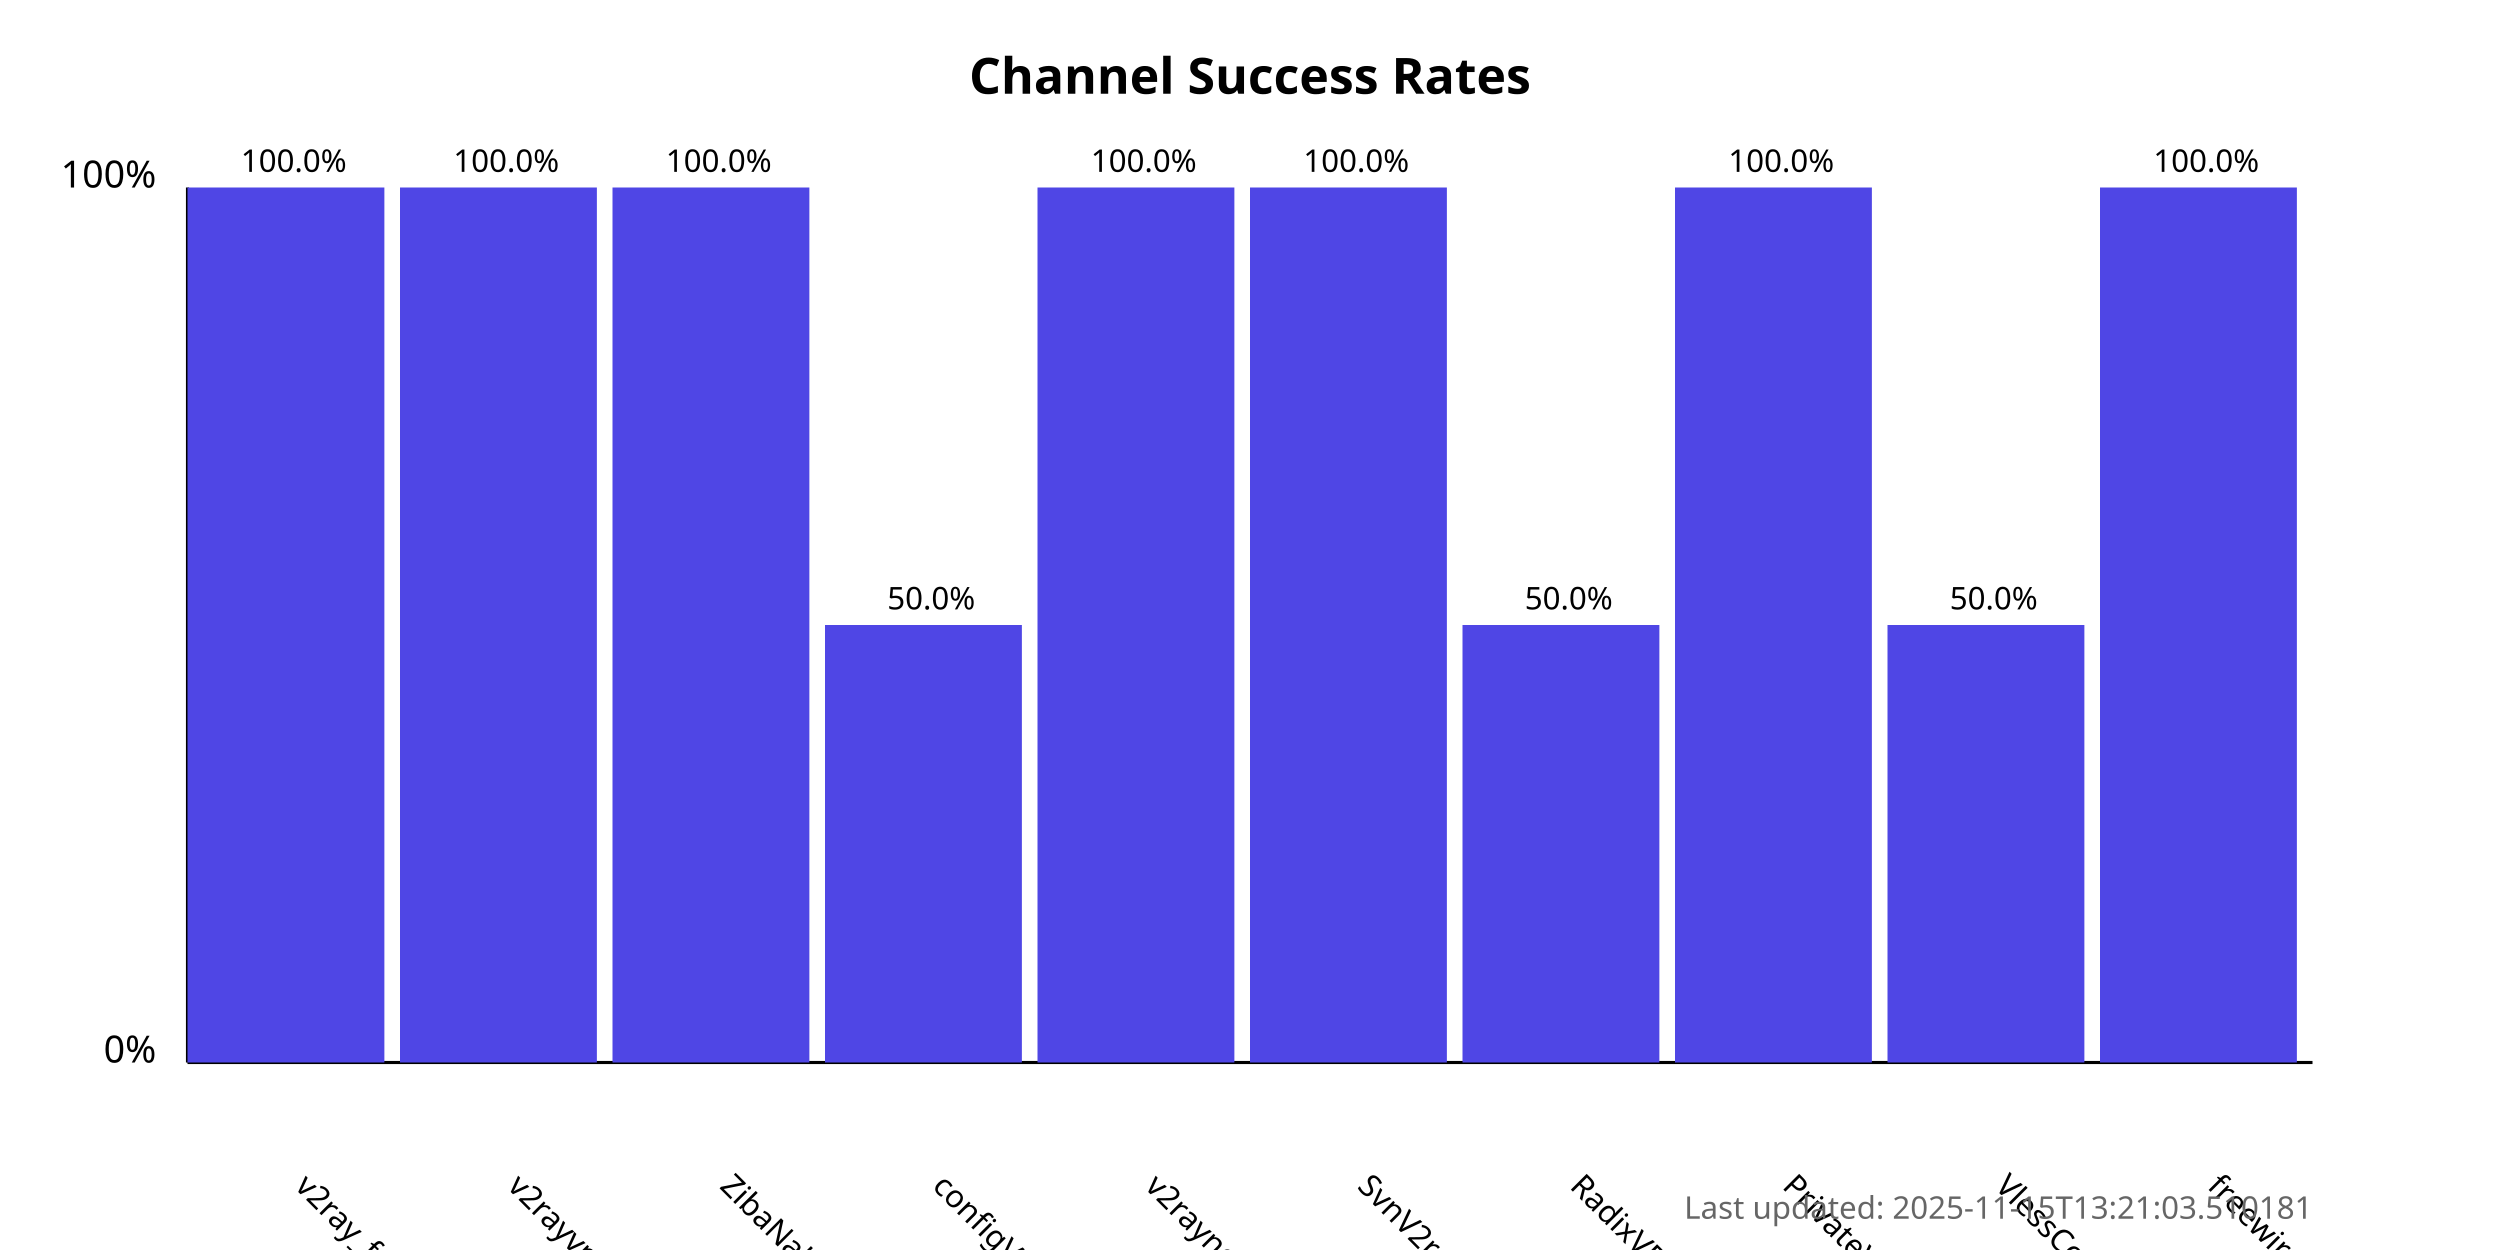
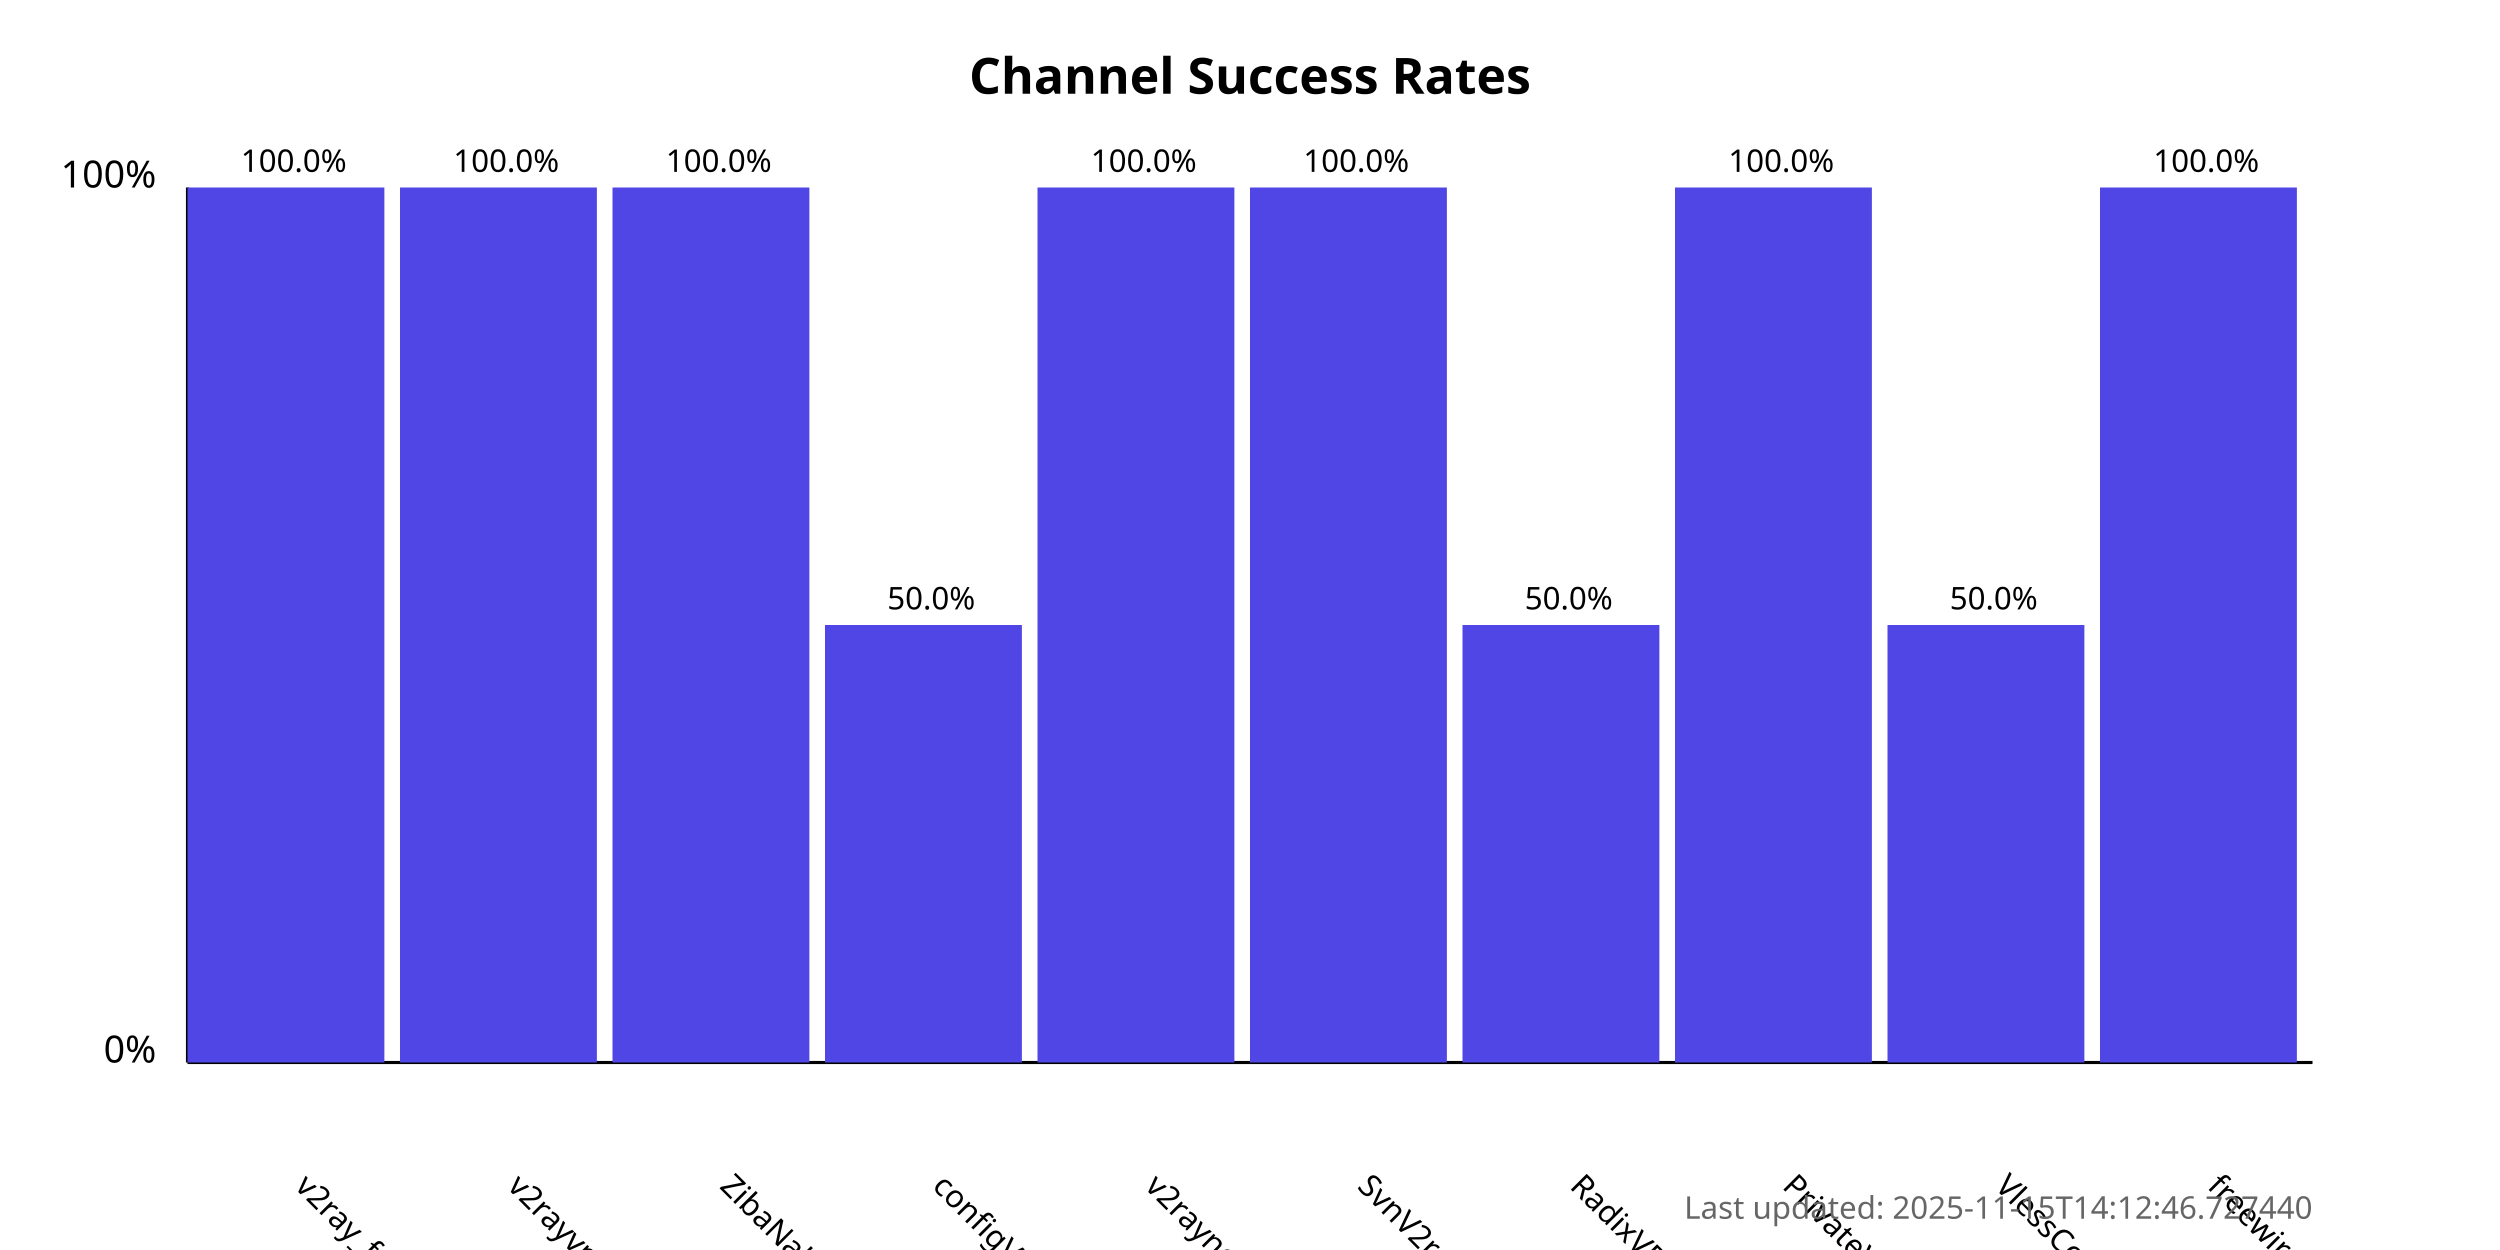
<svg xmlns="http://www.w3.org/2000/svg" width="800" height="400">
  <style>
            .chart-title { font: bold 16px sans-serif; }
            .axis-label { font: 12px sans-serif; }
            .tick-label { font: 10px sans-serif; }
            .bar { fill: #4f46e5; }
            .bar:hover { fill: #6366f1; }
            .timestamp { font: 10px sans-serif; fill: #666; }
        </style>
  <text x="400.0" y="30" text-anchor="middle" class="chart-title">
            Channel Success Rates
        </text>
  <line x1="60" y1="340" x2="60" y2="60" stroke="black" stroke-width="1" />
  <line x1="60" y1="340" x2="740" y2="340" stroke="black" stroke-width="1" />
  <text x="50" y="340" text-anchor="end" class="axis-label">0%</text>
  <text x="50" y="60" text-anchor="end" class="axis-label">100%</text>
  <g>
    <rect x="60" y="60.0" width="63.0" height="280.0" class="bar" />
    <text x="94.0" y="380" transform="rotate(45, 94.0, 380)" text-anchor="start" class="tick-label">
                v2ray_free_conf
            </text>
    <text x="94.0" y="55.0" text-anchor="middle" class="tick-label">
                100.0%
            </text>
  </g>
  <g>
    <rect x="128.0" y="60.0" width="63.0" height="280.0" class="bar" />
    <text x="162.0" y="380" transform="rotate(45, 162.0, 380)" text-anchor="start" class="tick-label">
                v2rayvpno
            </text>
    <text x="162.0" y="55.0" text-anchor="middle" class="tick-label">
                100.0%
            </text>
  </g>
  <g>
    <rect x="196.0" y="60.0" width="63.0" height="280.0" class="bar" />
    <text x="230.0" y="380" transform="rotate(45, 230.0, 380)" text-anchor="start" class="tick-label">
                ZibaNabz
            </text>
    <text x="230.0" y="55.0" text-anchor="middle" class="tick-label">
                100.0%
            </text>
  </g>
  <g>
    <rect x="264.0" y="200.0" width="63.0" height="140.0" class="bar" />
    <text x="298.0" y="380" transform="rotate(45, 298.0, 380)" text-anchor="start" class="tick-label">
                configV2rayForFree
            </text>
    <text x="298.0" y="195.0" text-anchor="middle" class="tick-label">
                50.0%
            </text>
  </g>
  <g>
    <rect x="332.0" y="60.0" width="63.0" height="280.0" class="bar" />
    <text x="366.0" y="380" transform="rotate(45, 366.0, 380)" text-anchor="start" class="tick-label">
                v2rayngvpn
            </text>
    <text x="366.0" y="55.0" text-anchor="middle" class="tick-label">
                100.0%
            </text>
  </g>
  <g>
    <rect x="400.0" y="60.0" width="63.0" height="280.0" class="bar" />
    <text x="434.0" y="380" transform="rotate(45, 434.0, 380)" text-anchor="start" class="tick-label">
                SvnV2ray
            </text>
    <text x="434.0" y="55.0" text-anchor="middle" class="tick-label">
                100.0%
            </text>
  </g>
  <g>
    <rect x="468.0" y="200.0" width="63.0" height="140.0" class="bar" />
    <text x="502.0" y="380" transform="rotate(45, 502.0, 380)" text-anchor="start" class="tick-label">
                RadixVPN
            </text>
    <text x="502.0" y="195.0" text-anchor="middle" class="tick-label">
                50.0%
            </text>
  </g>
  <g>
    <rect x="536.0" y="60.0" width="63.0" height="280.0" class="bar" />
    <text x="570.0" y="380" transform="rotate(45, 570.0, 380)" text-anchor="start" class="tick-label">
                PrivateVPNs
            </text>
    <text x="570.0" y="55.0" text-anchor="middle" class="tick-label">
                100.0%
            </text>
  </g>
  <g>
    <rect x="604.0" y="200.0" width="63.0" height="140.0" class="bar" />
    <text x="638.0" y="380" transform="rotate(45, 638.0, 380)" text-anchor="start" class="tick-label">
                VlessConfig
            </text>
    <text x="638.0" y="195.0" text-anchor="middle" class="tick-label">
                50.0%
            </text>
  </g>
  <g>
    <rect x="672.0" y="60.0" width="63.0" height="280.0" class="bar" />
    <text x="706.0" y="380" transform="rotate(45, 706.0, 380)" text-anchor="start" class="tick-label">
                freewireguard
            </text>
    <text x="706.0" y="55.0" text-anchor="middle" class="tick-label">
                100.0%
            </text>
  </g>
  <text x="740" y="390" text-anchor="end" class="timestamp">
-             Last updated: 2025-11-15T13:21:03.510181
+             Last updated: 2025-11-15T14:12:46.727440
        </text>
</svg>
